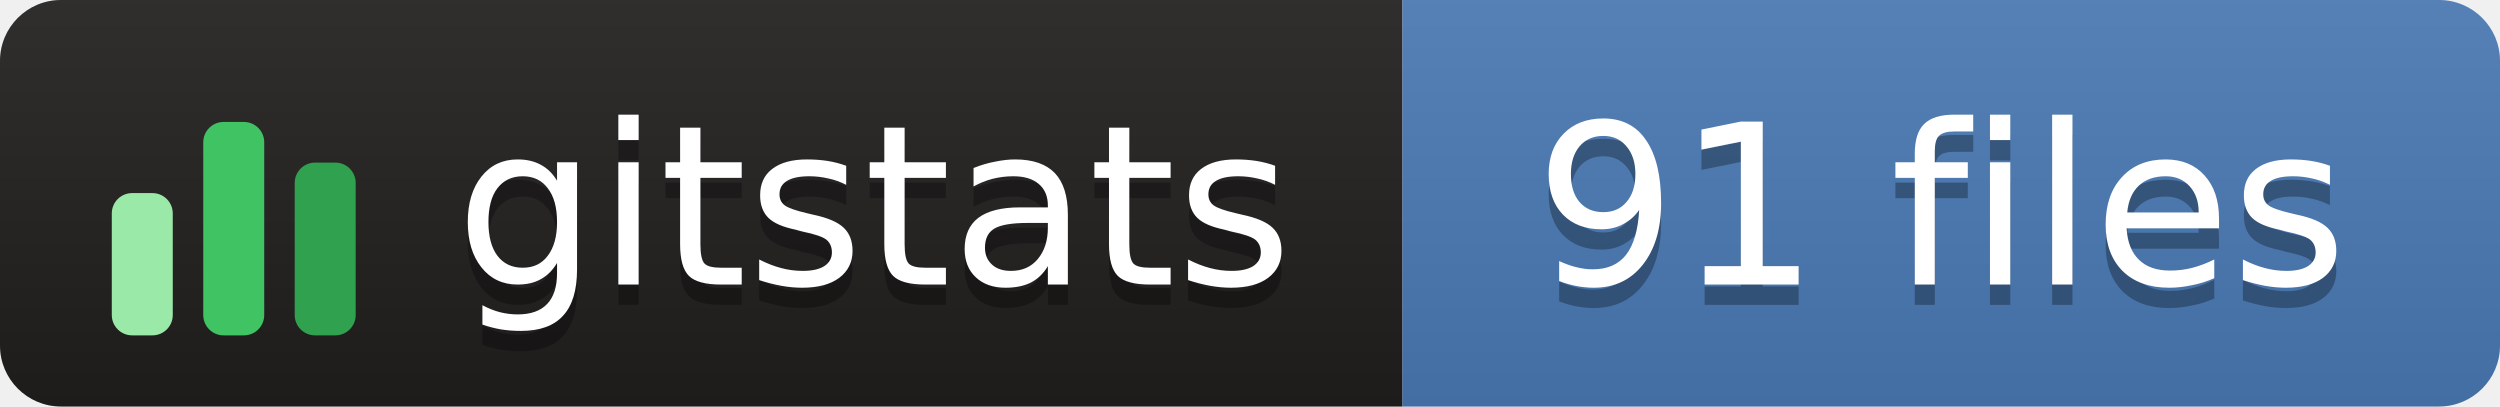
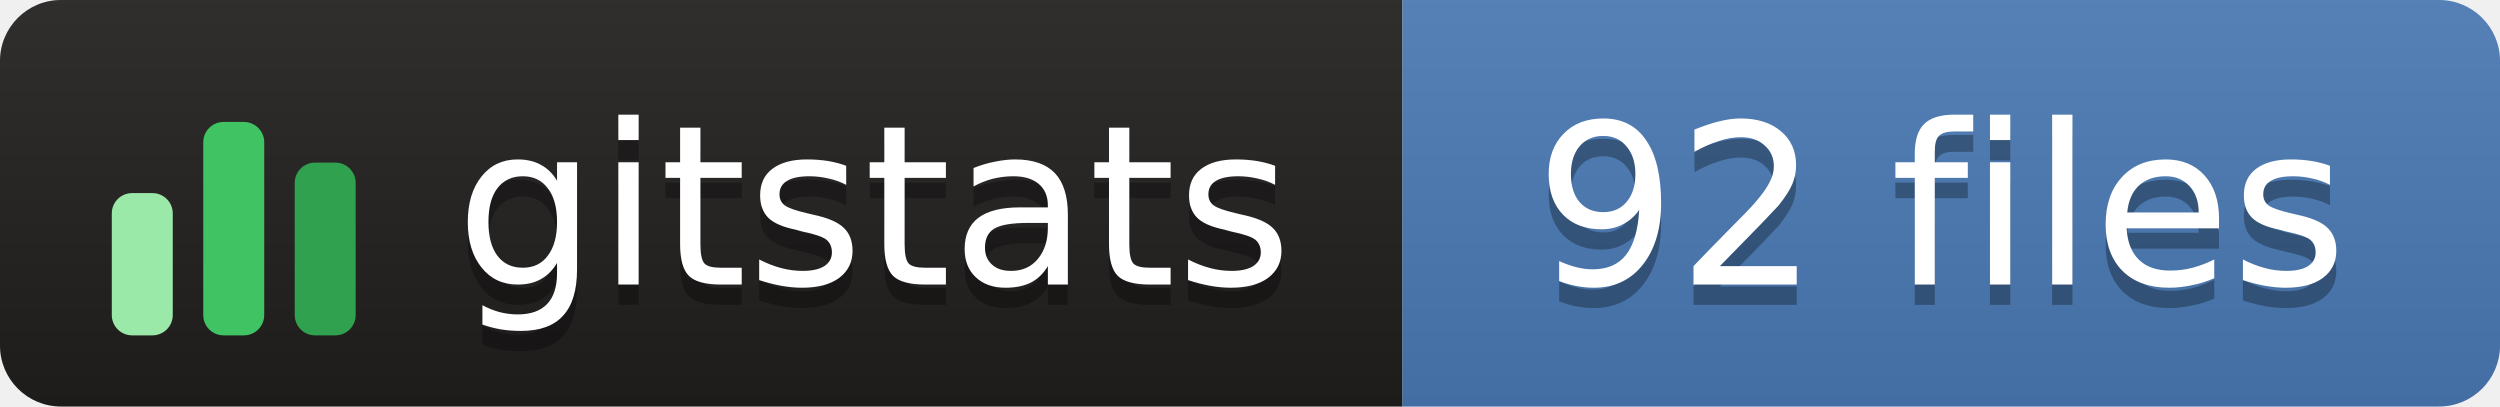
- <svg xmlns="http://www.w3.org/2000/svg" width="123" height="20" role="img" aria-label="gitstats: 91 files">
+ <svg xmlns="http://www.w3.org/2000/svg" width="123" height="20" role="img" aria-label="gitstats: 92 files">
  <linearGradient id="s" x2="0" y2="100%">
    <stop offset="0" stop-color="#bbb" stop-opacity=".1" />
    <stop offset="1" stop-opacity=".1" />
  </linearGradient>
  <clipPath id="r">
    <rect width="123" height="20" rx="3" fill="#fff" />
  </clipPath>
  <g clip-path="url(#r)">
    <rect x="0" width="69" height="20" fill="#211e1e" />
    <rect x="69" width="54" height="20" fill="#4a7ab5" />
    <rect width="123" height="20" fill="url(#s)" />
  </g>
  <g transform="translate(5,3.5)">
    <rect x="0.5" y="6.0" width="3" height="7.0" rx="1" fill="#9be9a8" />
    <rect x="5.0" y="2.5" width="3" height="10.5" rx="1" fill="#40c463" />
    <rect x="9.5" y="4.5" width="3" height="8.5" rx="1" fill="#30a14e" />
  </g>
  <g text-anchor="middle" font-family="Verdana,Geneva,DejaVu Sans,sans-serif" font-size="11" text-rendering="geometricPrecision">
    <text aria-hidden="true" x="43.0" y="15.0" fill="#010101" fill-opacity=".3" textLength="42.0">gitstats</text>
    <text x="43.0" y="14.0" fill="#fff" textLength="42.0">gitstats</text>
-     <text aria-hidden="true" x="95.5" y="15.0" fill="#010101" fill-opacity=".3" textLength="43.0">91 files</text>
-     <text x="95.5" y="14.0" fill="#fff" textLength="43.0">91 files</text>
+     <text aria-hidden="true" x="95.5" y="15.0" fill="#010101" fill-opacity=".3" textLength="43.0">92 files</text>
+     <text x="95.5" y="14.0" fill="#fff" textLength="43.0">92 files</text>
  </g>
</svg>
